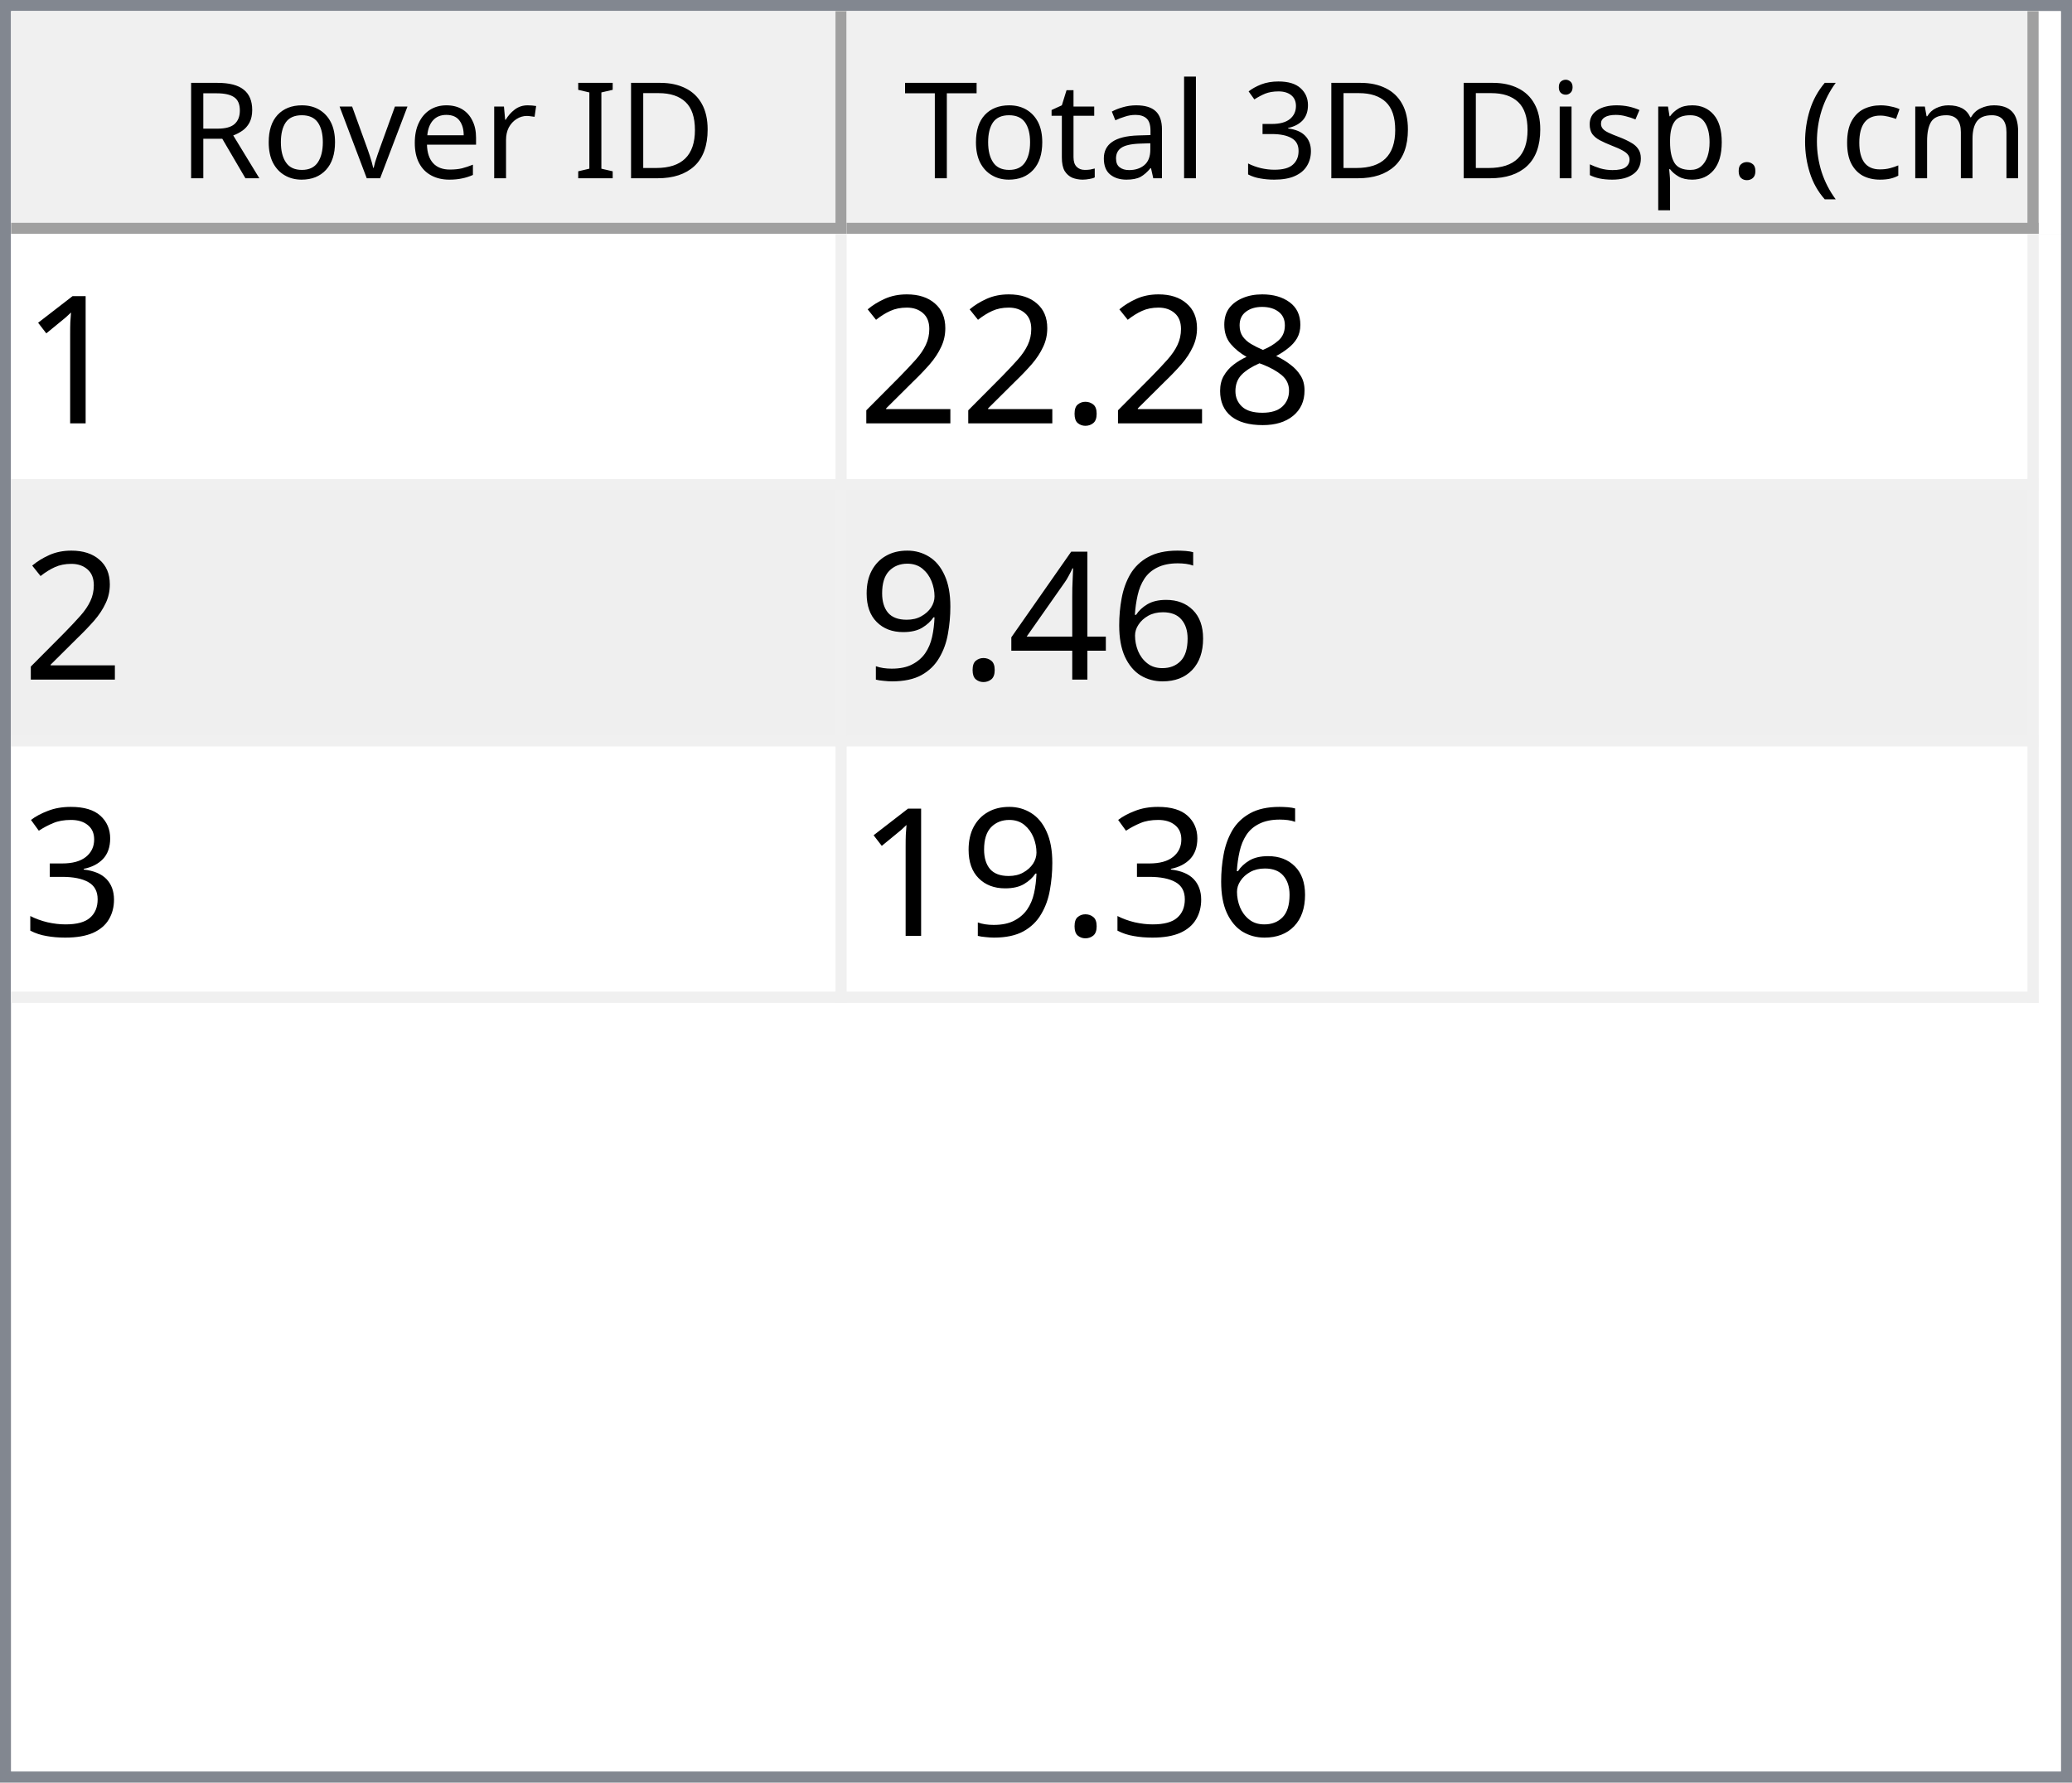
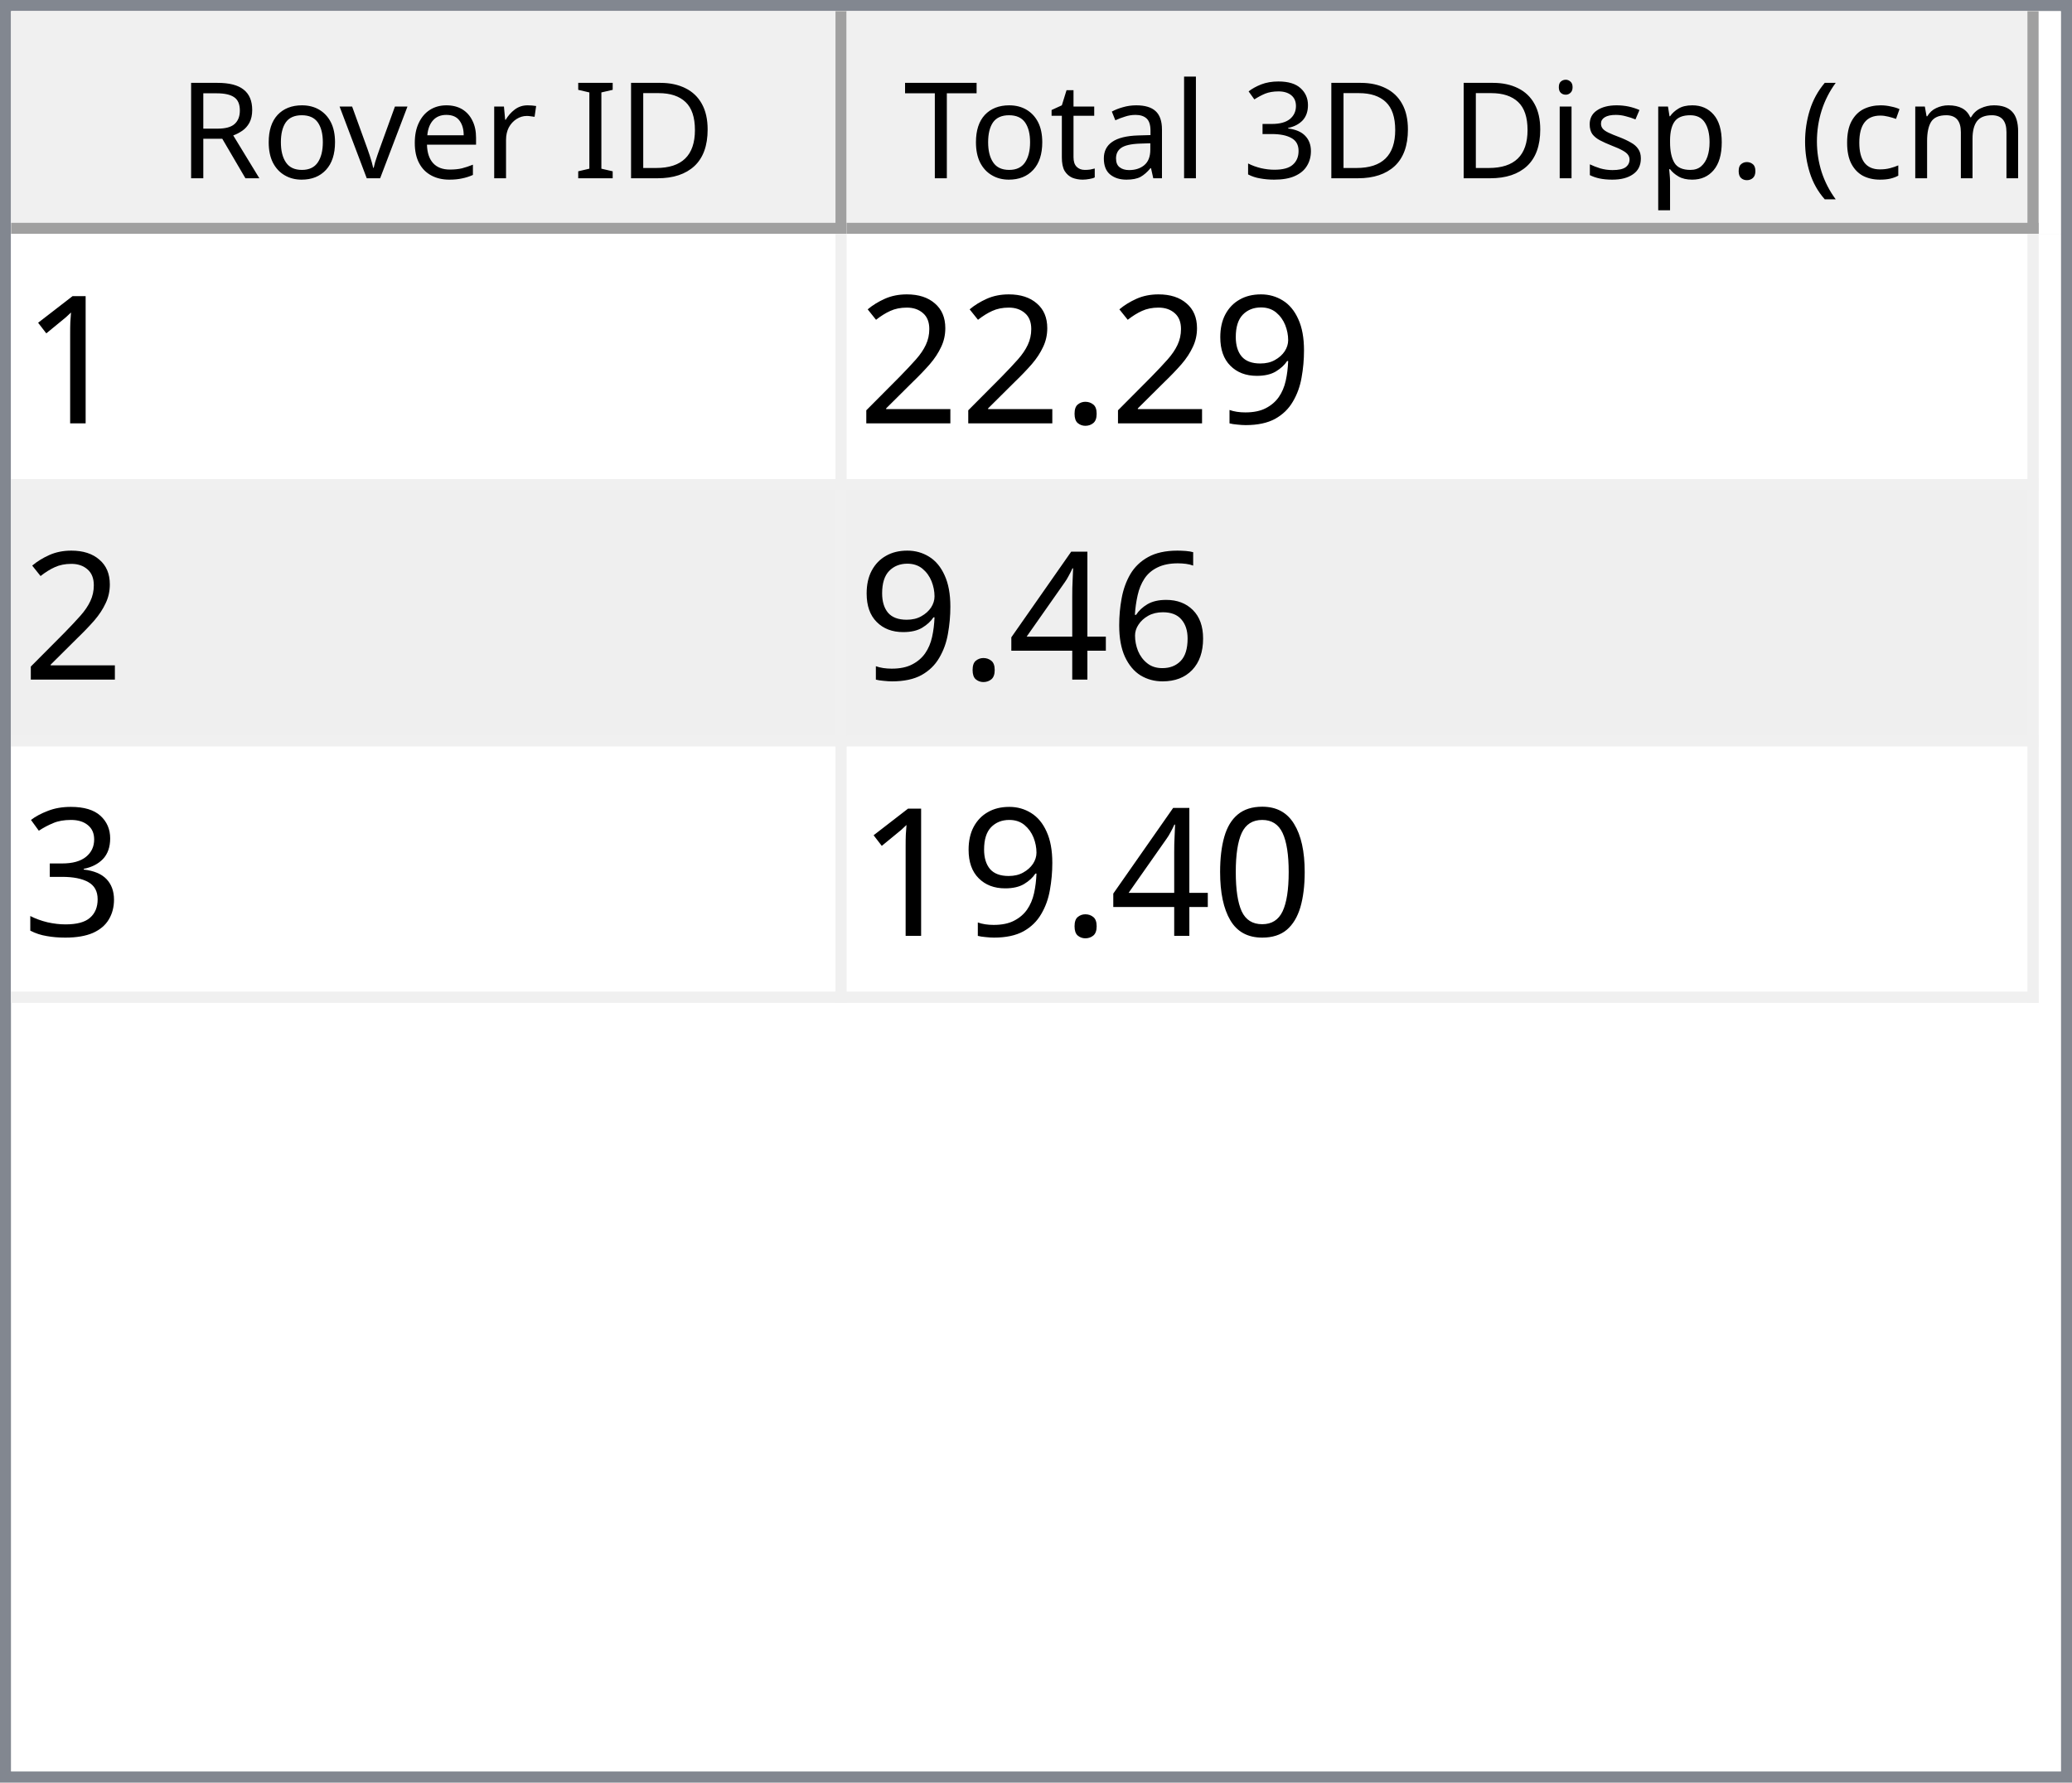
<svg xmlns="http://www.w3.org/2000/svg" style="fill-opacity:1; color-rendering:auto; color-interpolation:auto; text-rendering:auto; stroke:black; stroke-linecap:square; stroke-miterlimit:10; shape-rendering:auto; stroke-opacity:1; fill:black; stroke-dasharray:none; font-weight:normal; stroke-width:1; font-family:'Dialog'; font-style:normal; stroke-linejoin:miter; font-size:12px; stroke-dashoffset:0; image-rendering:auto;" width="186" height="160">
  <defs id="genericDefs" />
  <g>
    <defs id="defs1">
      <clipPath clipPathUnits="userSpaceOnUse" id="clipPath1">
        <path d="M0 0 L186 0 L186 160 L0 160 L0 0 Z" />
      </clipPath>
      <clipPath clipPathUnits="userSpaceOnUse" id="clipPath2">
        <path d="M0 0 L0 160 L186 160 L186 0 Z" />
      </clipPath>
      <clipPath clipPathUnits="userSpaceOnUse" id="clipPath3">
        <path d="M0 0 L0 20 L184 20 L184 0 Z" />
      </clipPath>
      <clipPath clipPathUnits="userSpaceOnUse" id="clipPath4">
        <path d="M0 0 L0 20 L75 20 L75 0 Z" />
      </clipPath>
      <clipPath clipPathUnits="userSpaceOnUse" id="clipPath5">
        <path d="M1 1 L1 19 L74 19 L74 1 Z" />
      </clipPath>
      <clipPath clipPathUnits="userSpaceOnUse" id="clipPath6">
        <path d="M0 0 L0 18 L73 18 L73 0 Z" />
      </clipPath>
      <clipPath clipPathUnits="userSpaceOnUse" id="clipPath7">
        <path d="M-0.5 -0.5 L-0.5 19.5 L74.5 19.5 L74.5 -0.5 Z" />
      </clipPath>
      <clipPath clipPathUnits="userSpaceOnUse" id="clipPath8">
        <path d="M0 0 L0 20 L107 20 L107 0 Z" />
      </clipPath>
      <clipPath clipPathUnits="userSpaceOnUse" id="clipPath9">
        <path d="M1 1 L1 19 L106 19 L106 1 Z" />
      </clipPath>
      <clipPath clipPathUnits="userSpaceOnUse" id="clipPath10">
        <path d="M0 0 L0 18 L105 18 L105 0 Z" />
      </clipPath>
      <clipPath clipPathUnits="userSpaceOnUse" id="clipPath11">
        <path d="M-0.5 -0.5 L-0.5 19.5 L106.5 19.5 L106.5 -0.5 Z" />
      </clipPath>
      <clipPath clipPathUnits="userSpaceOnUse" id="clipPath12">
        <path d="M0 0 L0 138 L184 138 L184 0 Z" />
      </clipPath>
      <clipPath clipPathUnits="userSpaceOnUse" id="clipPath13">
        <path d="M0 0 L0 69 L182 69 L182 0 Z" />
      </clipPath>
      <clipPath clipPathUnits="userSpaceOnUse" id="clipPath14">
        <path d="M-0.5 -0.5 L-0.5 68.5 L181.5 68.5 L181.5 -0.5 Z" />
      </clipPath>
      <clipPath clipPathUnits="userSpaceOnUse" id="clipPath15">
        <path d="M0 0 L0 22 L74 22 L74 0 Z" />
      </clipPath>
      <clipPath clipPathUnits="userSpaceOnUse" id="clipPath16">
        <path d="M0 0 L0 22 L106 22 L106 0 Z" />
      </clipPath>
      <font horiz-adv-x="64.551" id="font1">
        <font-face ascent="107.91" descent="25.098" units-per-em="100" style="font-style:normal; font-family:Segoe UI; font-weight:normal;" />
        <missing-glyph horiz-adv-x="64.551" d="M8.109 0 L8.109 68.266 L56.453 68.266 L56.453 0 L8.109 0 ZM15.328 7.234 L49.219 7.234 L49.219 61.031 L15.328 61.031 L15.328 7.234 Z" />
        <glyph unicode="D" horiz-adv-x="70.117" d="M9.188 0 L9.188 70.016 L28.516 70.016 Q65.531 70.016 65.531 35.891 Q65.531 19.672 55.25 9.836 Q44.969 0 27.734 0 L9.188 0 ZM17.391 62.594 L17.391 7.422 L27.828 7.422 Q41.609 7.422 49.273 14.797 Q56.938 22.172 56.938 35.688 Q56.938 62.594 28.328 62.594 L17.391 62.594 Z" />
        <glyph unicode="I" horiz-adv-x="26.611" d="M17.391 0 L9.188 0 L9.188 70.016 L17.391 70.016 L17.391 0 Z" />
        <glyph unicode=" " horiz-adv-x="27.393" d="" />
        <glyph unicode="r" horiz-adv-x="34.766" d="M34.188 41.891 Q32.078 43.5 28.125 43.5 Q23 43.5 19.555 38.672 Q16.109 33.844 16.109 25.484 L16.109 0 L8.109 0 L8.109 50 L16.109 50 L16.109 39.703 L16.312 39.703 Q18.016 44.969 21.531 47.922 Q25.047 50.875 29.391 50.875 Q32.516 50.875 34.188 50.203 L34.188 41.891 Z" />
        <glyph unicode="e" horiz-adv-x="52.295" d="M48.297 23 L12.984 23 Q13.188 14.656 17.484 10.109 Q21.781 5.562 29.297 5.562 Q37.75 5.562 44.828 11.141 L44.828 3.609 Q38.234 -1.172 27.391 -1.172 Q16.797 -1.172 10.742 5.641 Q4.688 12.453 4.688 24.812 Q4.688 36.469 11.305 43.82 Q17.922 51.172 27.734 51.172 Q37.547 51.172 42.922 44.828 Q48.297 38.484 48.297 27.203 L48.297 23 ZM40.094 29.781 Q40.047 36.719 36.75 40.578 Q33.453 44.438 27.594 44.438 Q21.922 44.438 17.969 40.383 Q14.016 36.328 13.094 29.781 L40.094 29.781 Z" />
        <glyph unicode="v" horiz-adv-x="47.9" d="M47.406 50 L27.484 0 L19.625 0 L0.688 50 L9.469 50 L22.172 13.672 Q23.578 9.672 23.922 6.688 L24.125 6.688 Q24.609 10.453 25.688 13.484 L38.969 50 L47.406 50 Z" />
        <glyph unicode="o" horiz-adv-x="58.594" d="M29 -1.172 Q17.922 -1.172 11.305 5.836 Q4.688 12.844 4.688 24.422 Q4.688 37.016 11.57 44.094 Q18.453 51.172 30.172 51.172 Q41.359 51.172 47.633 44.289 Q53.906 37.406 53.906 25.203 Q53.906 13.234 47.141 6.031 Q40.375 -1.172 29 -1.172 ZM29.594 44.438 Q21.875 44.438 17.383 39.188 Q12.891 33.938 12.891 24.703 Q12.891 15.828 17.43 10.695 Q21.969 5.562 29.594 5.562 Q37.359 5.562 41.531 10.594 Q45.703 15.625 45.703 24.906 Q45.703 34.281 41.531 39.359 Q37.359 44.438 29.594 44.438 Z" />
        <glyph unicode="R" horiz-adv-x="59.814" d="M59.375 0 L49.609 0 L37.891 19.625 Q36.281 22.359 34.766 24.289 Q33.25 26.219 31.664 27.438 Q30.078 28.656 28.25 29.219 Q26.422 29.781 24.125 29.781 L17.391 29.781 L17.391 0 L9.188 0 L9.188 70.016 L30.078 70.016 Q34.672 70.016 38.555 68.867 Q42.438 67.719 45.289 65.375 Q48.141 63.031 49.758 59.547 Q51.375 56.062 51.375 51.375 Q51.375 47.703 50.273 44.656 Q49.172 41.609 47.148 39.211 Q45.125 36.812 42.266 35.133 Q39.406 33.453 35.844 32.516 L35.844 32.328 Q37.594 31.547 38.891 30.547 Q40.188 29.547 41.359 28.18 Q42.531 26.812 43.68 25.078 Q44.828 23.344 46.234 21.047 L59.375 0 ZM17.391 62.594 L17.391 37.203 L28.516 37.203 Q31.594 37.203 34.203 38.133 Q36.812 39.062 38.719 40.797 Q40.625 42.531 41.703 45.047 Q42.781 47.562 42.781 50.688 Q42.781 56.297 39.141 59.445 Q35.5 62.594 28.609 62.594 L17.391 62.594 Z" />
        <glyph unicode=")" horiz-adv-x="30.176" d="M8.297 -15.922 L1.172 -15.922 Q16.406 2.344 16.406 26.812 Q16.406 51.469 1.078 70.016 L8.297 70.016 Q23.531 52.156 23.531 26.703 Q23.531 1.375 8.297 -15.922 Z" />
        <glyph unicode="m" horiz-adv-x="86.133" d="M79.109 0 L71.094 0 L71.094 28.719 Q71.094 37.016 68.531 40.727 Q65.969 44.438 59.906 44.438 Q54.781 44.438 51.195 39.75 Q47.609 35.062 47.609 28.516 L47.609 0 L39.594 0 L39.594 29.688 Q39.594 44.438 28.219 44.438 Q22.953 44.438 19.531 40.016 Q16.109 35.594 16.109 28.516 L16.109 0 L8.109 0 L8.109 50 L16.109 50 L16.109 42.094 L16.312 42.094 Q21.625 51.172 31.844 51.172 Q36.969 51.172 40.773 48.312 Q44.578 45.453 46 40.828 Q51.562 51.172 62.594 51.172 Q79.109 51.172 79.109 30.812 L79.109 0 Z" />
        <glyph unicode="c" horiz-adv-x="46.191" d="M42.188 2.297 Q36.422 -1.172 28.516 -1.172 Q17.828 -1.172 11.258 5.789 Q4.688 12.75 4.688 23.828 Q4.688 36.188 11.766 43.68 Q18.844 51.172 30.672 51.172 Q37.25 51.172 42.281 48.734 L42.281 40.531 Q36.719 44.438 30.375 44.438 Q22.703 44.438 17.797 38.945 Q12.891 33.453 12.891 24.516 Q12.891 15.719 17.508 10.641 Q22.125 5.562 29.891 5.562 Q36.422 5.562 42.188 9.906 L42.188 2.297 Z" />
        <glyph unicode="(" horiz-adv-x="30.176" d="M29.109 -15.922 L21.969 -15.922 Q6.844 1.375 6.844 26.703 Q6.844 52.156 21.969 70.016 L29.203 70.016 Q13.875 51.469 13.875 26.812 Q13.875 2.344 29.109 -15.922 Z" />
        <glyph unicode="." horiz-adv-x="21.68" d="M10.891 -1.078 Q8.641 -1.078 7.055 0.539 Q5.469 2.156 5.469 4.391 Q5.469 6.641 7.055 8.273 Q8.641 9.906 10.891 9.906 Q13.188 9.906 14.797 8.273 Q16.406 6.641 16.406 4.391 Q16.406 2.156 14.797 0.539 Q13.188 -1.078 10.891 -1.078 Z" />
        <glyph unicode="p" horiz-adv-x="58.789" d="M16.312 7.234 L16.109 7.234 L16.109 -23 L8.109 -23 L8.109 50 L16.109 50 L16.109 41.219 L16.312 41.219 Q22.219 51.172 33.594 51.172 Q43.266 51.172 48.688 44.461 Q54.109 37.75 54.109 26.469 Q54.109 13.922 48 6.375 Q41.891 -1.172 31.297 -1.172 Q21.578 -1.172 16.312 7.234 ZM16.109 27.391 L16.109 20.406 Q16.109 14.203 20.141 9.883 Q24.172 5.562 30.375 5.562 Q37.641 5.562 41.773 11.133 Q45.906 16.703 45.906 26.609 Q45.906 34.969 42.047 39.703 Q38.188 44.438 31.594 44.438 Q24.609 44.438 20.359 39.578 Q16.109 34.719 16.109 27.391 Z" />
        <glyph unicode="s" horiz-adv-x="42.432" d="M5.078 1.812 L5.078 10.406 Q11.625 5.562 19.484 5.562 Q30.031 5.562 30.031 12.594 Q30.031 14.594 29.125 15.992 Q28.219 17.391 26.68 18.461 Q25.141 19.531 23.07 20.383 Q21 21.234 18.609 22.172 Q15.281 23.484 12.766 24.828 Q10.25 26.172 8.57 27.859 Q6.891 29.547 6.031 31.695 Q5.172 33.844 5.172 36.719 Q5.172 40.234 6.789 42.945 Q8.406 45.656 11.086 47.484 Q13.766 49.312 17.211 50.242 Q20.656 51.172 24.312 51.172 Q30.812 51.172 35.938 48.922 L35.938 40.828 Q30.422 44.438 23.25 44.438 Q21 44.438 19.195 43.922 Q17.391 43.406 16.094 42.477 Q14.797 41.547 14.086 40.258 Q13.375 38.969 13.375 37.406 Q13.375 35.453 14.086 34.133 Q14.797 32.812 16.164 31.789 Q17.531 30.766 19.484 29.938 Q21.438 29.109 23.922 28.125 Q27.25 26.859 29.883 25.516 Q32.516 24.172 34.375 22.484 Q36.234 20.797 37.234 18.602 Q38.234 16.406 38.234 13.375 Q38.234 9.672 36.602 6.938 Q34.969 4.203 32.234 2.398 Q29.5 0.594 25.93 -0.289 Q22.359 -1.172 18.453 -1.172 Q10.75 -1.172 5.078 1.812 Z" />
        <glyph unicode="i" horiz-adv-x="24.219" d="M12.203 62.703 Q10.062 62.703 8.547 64.164 Q7.031 65.625 7.031 67.875 Q7.031 70.125 8.547 71.609 Q10.062 73.094 12.203 73.094 Q14.406 73.094 15.945 71.609 Q17.484 70.125 17.484 67.875 Q17.484 65.719 15.945 64.211 Q14.406 62.703 12.203 62.703 ZM16.109 0 L8.109 0 L8.109 50 L16.109 50 L16.109 0 Z" />
        <glyph unicode="3" horiz-adv-x="53.906" d="M46.531 19.828 Q46.531 15.094 44.75 11.211 Q42.969 7.328 39.719 4.57 Q36.469 1.812 31.93 0.297 Q27.391 -1.219 21.922 -1.219 Q11.922 -1.219 6 2.594 L6 11.188 Q13.094 5.609 22.219 5.609 Q25.875 5.609 28.828 6.539 Q31.781 7.469 33.906 9.227 Q36.031 10.984 37.18 13.477 Q38.328 15.969 38.328 19.094 Q38.328 32.812 18.797 32.812 L12.984 32.812 L12.984 39.594 L18.5 39.594 Q35.797 39.594 35.797 52.484 Q35.797 64.406 22.609 64.406 Q15.188 64.406 8.688 59.422 L8.688 67.188 Q15.375 71.188 24.609 71.188 Q29 71.188 32.57 69.969 Q36.141 68.75 38.68 66.555 Q41.219 64.359 42.609 61.281 Q44 58.203 44 54.5 Q44 40.672 30.031 36.719 L30.031 36.531 Q33.594 36.141 36.625 34.797 Q39.656 33.453 41.852 31.305 Q44.047 29.156 45.289 26.25 Q46.531 23.344 46.531 19.828 Z" />
        <glyph unicode="l" horiz-adv-x="24.219" d="M16.109 0 L8.109 0 L8.109 74.031 L16.109 74.031 L16.109 0 Z" />
        <glyph unicode="a" horiz-adv-x="50.879" d="M43.891 0 L35.891 0 L35.891 7.812 L35.688 7.812 Q30.469 -1.172 20.312 -1.172 Q12.844 -1.172 8.617 2.781 Q4.391 6.734 4.391 13.281 Q4.391 27.297 20.906 29.594 L35.891 31.688 Q35.891 44.438 25.594 44.438 Q16.547 44.438 9.281 38.281 L9.281 46.484 Q16.656 51.172 26.266 51.172 Q43.891 51.172 43.891 32.516 L43.891 0 ZM35.891 25.297 L23.828 23.641 Q18.266 22.859 15.43 20.875 Q12.594 18.891 12.594 13.875 Q12.594 10.203 15.211 7.883 Q17.828 5.562 22.172 5.562 Q28.125 5.562 32.008 9.742 Q35.891 13.922 35.891 20.312 L35.891 25.297 Z" />
        <glyph unicode="t" horiz-adv-x="33.887" d="M31.297 0.484 Q28.469 -1.078 23.828 -1.078 Q10.688 -1.078 10.688 13.578 L10.688 43.172 L2.094 43.172 L2.094 50 L10.688 50 L10.688 62.203 L18.703 64.797 L18.703 50 L31.297 50 L31.297 43.172 L18.703 43.172 L18.703 14.984 Q18.703 9.969 20.414 7.82 Q22.125 5.672 26.078 5.672 Q29.109 5.672 31.297 7.328 L31.297 0.484 Z" />
        <glyph unicode="T" horiz-adv-x="52.393" d="M50.594 62.594 L30.375 62.594 L30.375 0 L22.172 0 L22.172 62.594 L2 62.594 L2 70.016 L50.594 70.016 L50.594 62.594 Z" />
      </font>
      <font horiz-adv-x="75.0" id="font2">
        <font-face ascent="100.537" descent="21.973" units-per-em="100" style="font-style:normal; font-family:sans-serif; font-weight:normal;" />
        <missing-glyph horiz-adv-x="75.0" d="M12.5 0 L12.5 62.5 L62.5 62.5 L62.5 0 L12.5 0 ZM14.062 1.562 L60.938 1.562 L60.938 60.938 L14.062 60.938 L14.062 1.562 Z" />
        <glyph unicode="1" horiz-adv-x="55.615" d="M37.25 0 L28.469 0 L28.469 56 Q25.297 52.984 20.141 49.953 Q14.984 46.922 10.891 45.406 L10.891 53.906 Q18.266 57.375 23.781 62.305 Q29.297 67.234 31.594 71.875 L37.25 71.875 L37.25 0 Z" />
-         <glyph unicode="8" horiz-adv-x="55.615" d="M17.672 38.812 Q12.203 40.828 9.57 44.539 Q6.938 48.25 6.938 53.422 Q6.938 61.234 12.555 66.555 Q18.172 71.875 27.484 71.875 Q36.859 71.875 42.578 66.43 Q48.297 60.984 48.297 53.172 Q48.297 48.188 45.68 44.508 Q43.062 40.828 37.75 38.812 Q44.344 36.672 47.781 31.883 Q51.219 27.094 51.219 20.453 Q51.219 11.281 44.727 5.031 Q38.234 -1.219 27.641 -1.219 Q17.047 -1.219 10.547 5.055 Q4.047 11.328 4.047 20.703 Q4.047 27.688 7.594 32.398 Q11.141 37.109 17.672 38.812 ZM15.922 53.719 Q15.922 48.641 19.195 45.414 Q22.469 42.188 27.688 42.188 Q32.766 42.188 36.016 45.383 Q39.266 48.578 39.266 53.219 Q39.266 58.062 35.914 61.359 Q32.562 64.656 27.594 64.656 Q22.562 64.656 19.242 61.43 Q15.922 58.203 15.922 53.719 ZM13.094 20.656 Q13.094 16.891 14.875 13.375 Q16.656 9.859 20.172 7.93 Q23.688 6 27.734 6 Q34.031 6 38.133 10.055 Q42.234 14.109 42.234 20.359 Q42.234 26.703 38.016 30.859 Q33.797 35.016 27.438 35.016 Q21.234 35.016 17.164 30.914 Q13.094 26.812 13.094 20.656 Z" />
+         <glyph unicode="9" horiz-adv-x="55.615" d="M5.469 16.547 L13.922 17.328 Q14.984 11.375 18.016 8.688 Q21.047 6 25.781 6 Q29.828 6 32.883 7.859 Q35.938 9.719 37.891 12.82 Q39.844 15.922 41.164 21.195 Q42.484 26.469 42.484 31.938 Q42.484 32.516 42.438 33.688 Q39.797 29.5 35.234 26.883 Q30.672 24.266 25.344 24.266 Q16.453 24.266 10.305 30.711 Q4.156 37.156 4.156 47.703 Q4.156 58.594 10.578 65.234 Q17 71.875 26.656 71.875 Q33.641 71.875 39.43 68.117 Q45.219 64.359 48.219 57.398 Q51.219 50.438 51.219 37.25 Q51.219 23.531 48.242 15.406 Q45.266 7.281 39.383 3.031 Q33.5 -1.219 25.594 -1.219 Q17.188 -1.219 11.867 3.445 Q6.547 8.109 5.469 16.547 ZM41.453 48.141 Q41.453 55.719 37.43 60.156 Q33.406 64.594 27.734 64.594 Q21.875 64.594 17.531 59.812 Q13.188 55.031 13.188 47.406 Q13.188 40.578 17.312 36.305 Q21.438 32.031 27.484 32.031 Q33.594 32.031 37.523 36.305 Q41.453 40.578 41.453 48.141 Z" />
        <glyph unicode="." horiz-adv-x="27.783" d="M9.078 0 L9.078 10.016 L19.094 10.016 L19.094 0 L9.078 0 Z" />
        <glyph unicode="2" horiz-adv-x="55.615" d="M50.344 8.453 L50.344 0 L3.031 0 Q2.938 3.172 4.047 6.109 Q5.859 10.938 9.836 15.625 Q13.812 20.312 21.344 26.469 Q33.016 36.031 37.117 41.625 Q41.219 47.219 41.219 52.203 Q41.219 57.422 37.477 61.008 Q33.734 64.594 27.734 64.594 Q21.391 64.594 17.578 60.789 Q13.766 56.984 13.719 50.25 L4.688 51.172 Q5.609 61.281 11.664 66.578 Q17.719 71.875 27.938 71.875 Q38.234 71.875 44.242 66.164 Q50.25 60.453 50.25 52 Q50.25 47.703 48.492 43.555 Q46.734 39.406 42.656 34.812 Q38.578 30.219 29.109 22.219 Q21.188 15.578 18.945 13.211 Q16.703 10.844 15.234 8.453 L50.344 8.453 Z" />
        <glyph unicode="6" horiz-adv-x="55.615" d="M49.75 54.047 L41.016 53.375 Q39.844 58.547 37.703 60.891 Q34.125 64.656 28.906 64.656 Q24.703 64.656 21.531 62.312 Q17.391 59.281 14.992 53.469 Q12.594 47.656 12.5 36.922 Q15.672 41.75 20.266 44.094 Q24.859 46.438 29.891 46.438 Q38.672 46.438 44.852 39.969 Q51.031 33.5 51.031 23.25 Q51.031 16.5 48.125 10.719 Q45.219 4.938 40.141 1.859 Q35.062 -1.219 28.609 -1.219 Q17.625 -1.219 10.695 6.859 Q3.766 14.938 3.766 33.5 Q3.766 54.25 11.422 63.672 Q18.109 71.875 29.438 71.875 Q37.891 71.875 43.289 67.141 Q48.688 62.406 49.75 54.047 ZM13.875 23.188 Q13.875 18.656 15.797 14.508 Q17.719 10.359 21.188 8.18 Q24.656 6 28.469 6 Q34.031 6 38.039 10.492 Q42.047 14.984 42.047 22.703 Q42.047 30.125 38.086 34.398 Q34.125 38.672 28.125 38.672 Q22.172 38.672 18.023 34.398 Q13.875 30.125 13.875 23.188 Z" />
        <glyph unicode="4" horiz-adv-x="55.615" d="M32.328 0 L32.328 17.141 L1.266 17.141 L1.266 25.203 L33.938 71.578 L41.109 71.578 L41.109 25.203 L50.781 25.203 L50.781 17.141 L41.109 17.141 L41.109 0 L32.328 0 ZM32.328 25.203 L32.328 57.469 L9.906 25.203 L32.328 25.203 Z" />
-         <glyph unicode="9" horiz-adv-x="55.615" d="M5.469 16.547 L13.922 17.328 Q14.984 11.375 18.016 8.688 Q21.047 6 25.781 6 Q29.828 6 32.883 7.859 Q35.938 9.719 37.891 12.82 Q39.844 15.922 41.164 21.195 Q42.484 26.469 42.484 31.938 Q42.484 32.516 42.438 33.688 Q39.797 29.5 35.234 26.883 Q30.672 24.266 25.344 24.266 Q16.453 24.266 10.305 30.711 Q4.156 37.156 4.156 47.703 Q4.156 58.594 10.578 65.234 Q17 71.875 26.656 71.875 Q33.641 71.875 39.43 68.117 Q45.219 64.359 48.219 57.398 Q51.219 50.438 51.219 37.25 Q51.219 23.531 48.242 15.406 Q45.266 7.281 39.383 3.031 Q33.5 -1.219 25.594 -1.219 Q17.188 -1.219 11.867 3.445 Q6.547 8.109 5.469 16.547 ZM41.453 48.141 Q41.453 55.719 37.43 60.156 Q33.406 64.594 27.734 64.594 Q21.875 64.594 17.531 59.812 Q13.188 55.031 13.188 47.406 Q13.188 40.578 17.312 36.305 Q21.438 32.031 27.484 32.031 Q33.594 32.031 37.523 36.305 Q41.453 40.578 41.453 48.141 Z" />
        <glyph unicode="3" horiz-adv-x="55.615" d="M4.203 18.891 L12.984 20.062 Q14.5 12.594 18.141 9.297 Q21.781 6 27 6 Q33.203 6 37.477 10.297 Q41.75 14.594 41.75 20.953 Q41.75 27 37.797 30.93 Q33.844 34.859 27.734 34.859 Q25.25 34.859 21.531 33.891 L22.516 41.609 Q23.391 41.5 23.922 41.5 Q29.547 41.5 34.039 44.43 Q38.531 47.359 38.531 53.469 Q38.531 58.297 35.258 61.477 Q31.984 64.656 26.812 64.656 Q21.688 64.656 18.266 61.43 Q14.844 58.203 13.875 51.766 L5.078 53.328 Q6.688 62.156 12.398 67.016 Q18.109 71.875 26.609 71.875 Q32.469 71.875 37.398 69.359 Q42.328 66.844 44.945 62.5 Q47.562 58.156 47.562 53.266 Q47.562 48.641 45.07 44.828 Q42.578 41.016 37.703 38.766 Q44.047 37.312 47.562 32.695 Q51.078 28.078 51.078 21.141 Q51.078 11.766 44.242 5.25 Q37.406 -1.266 26.953 -1.266 Q17.531 -1.266 11.305 4.352 Q5.078 9.969 4.203 18.891 Z" />
+         <glyph unicode="0" horiz-adv-x="55.615" d="M4.156 35.297 Q4.156 48 6.766 55.742 Q9.375 63.484 14.523 67.68 Q19.672 71.875 27.484 71.875 Q33.25 71.875 37.594 69.555 Q41.938 67.234 44.773 62.867 Q47.609 58.5 49.219 52.227 Q50.828 45.953 50.828 35.297 Q50.828 22.703 48.242 14.969 Q45.656 7.234 40.508 3.008 Q35.359 -1.219 27.484 -1.219 Q17.141 -1.219 11.234 6.203 Q4.156 15.141 4.156 35.297 ZM13.188 35.297 Q13.188 17.672 17.312 11.836 Q21.438 6 27.484 6 Q33.547 6 37.672 11.859 Q41.797 17.719 41.797 35.297 Q41.797 52.984 37.672 58.789 Q33.547 64.594 27.391 64.594 Q21.344 64.594 17.719 59.469 Q13.188 52.938 13.188 35.297 Z" />
      </font>
    </defs>
    <g style="fill:white; stroke:white;">
      <rect x="0" y="0" width="186" style="clip-path:url(#clipPath1); stroke:none;" height="160" />
    </g>
    <g style="fill:white; text-rendering:optimizeSpeed; color-rendering:optimizeSpeed; image-rendering:optimizeSpeed; shape-rendering:crispEdges; stroke:white; color-interpolation:sRGB;">
      <rect x="0" width="186" height="160" y="0" style="stroke:none;" />
      <path style="stroke:none;" d="M0 160 L186 160 L186 0 L0 0 Z" />
    </g>
    <g style="fill:rgb(240,240,240); font-family:'Segoe UI'; stroke:rgb(240,240,240);">
      <rect x="0" y="0" width="186" style="clip-path:url(#clipPath2); stroke:none;" height="160" />
    </g>
    <g style="fill:rgb(130,135,144); font-family:'Segoe UI'; stroke:rgb(130,135,144);">
      <path d="M0 0 L186 0 L186 160 L0 160 L0 0 ZM1 1 L185 1 L185 159 L1 159 L1 1 Z" style="fill-rule:evenodd; clip-path:url(#clipPath2); stroke:none;" />
    </g>
    <g style="fill:white; font-family:'Segoe UI'; stroke:white;" transform="translate(1,1)">
      <rect x="0" y="0" width="184" style="clip-path:url(#clipPath3); stroke:none;" height="20" />
    </g>
    <g style="fill:rgb(240,240,240); font-family:'Segoe UI'; stroke:rgb(240,240,240);" transform="translate(1,1)">
      <rect x="0" y="0" width="75" style="clip-path:url(#clipPath4); stroke:none;" height="20" />
    </g>
    <g style="font-family:'Segoe UI';" transform="translate(2,2)">
      <text x="14" xml:space="preserve" y="14" style="clip-path:url(#clipPath6); stroke:none;">Rover ID</text>
    </g>
    <g style="fill:rgb(160,160,160); font-family:'Segoe UI'; stroke:rgb(160,160,160); stroke-linejoin:bevel;" transform="translate(1.5,1.5)">
      <line x1="74" x2="74" y1="0" style="fill:none; clip-path:url(#clipPath7);" y2="19" />
    </g>
    <g style="fill:rgb(160,160,160); font-family:'Segoe UI'; stroke:rgb(160,160,160); stroke-linejoin:bevel;" transform="matrix(1,0,0,1,1,1) translate(0.5,0.5)">
      <line x1="0" x2="74" y1="19" style="fill:none; clip-path:url(#clipPath7);" y2="19" />
    </g>
    <g style="fill:rgb(240,240,240); font-family:'Segoe UI'; stroke:rgb(240,240,240);" transform="translate(76,1)">
      <rect x="0" y="0" width="107" style="clip-path:url(#clipPath8); stroke:none;" height="20" />
    </g>
    <g style="font-family:'Segoe UI';" transform="translate(77,2)">
      <text x="1" xml:space="preserve" y="14" style="clip-path:url(#clipPath10); stroke:none;"> Total 3D Disp. (cm)</text>
    </g>
    <g style="fill:rgb(160,160,160); font-family:'Segoe UI'; stroke:rgb(160,160,160); stroke-linejoin:bevel;" transform="translate(76.5,1.5)">
      <line x1="106" x2="106" y1="0" style="fill:none; clip-path:url(#clipPath11);" y2="19" />
    </g>
    <g style="fill:rgb(160,160,160); font-family:'Segoe UI'; stroke:rgb(160,160,160); stroke-linejoin:bevel;" transform="matrix(1,0,0,1,76,1) translate(0.5,0.5)">
      <line x1="0" x2="106" y1="19" style="fill:none; clip-path:url(#clipPath11);" y2="19" />
    </g>
    <g style="fill:white; font-family:'Segoe UI'; stroke:white;" transform="translate(1,21)">
      <rect x="0" y="0" width="184" style="clip-path:url(#clipPath12); stroke:none;" height="138" />
    </g>
    <g style="fill:rgb(240,240,240); font-size:16px; font-family:sans-serif; stroke:rgb(240,240,240);" transform="translate(1,21)">
      <rect x="0" y="0" width="182" style="clip-path:url(#clipPath13); stroke:none;" height="69" />
      <line transform="translate(0.5,0.5)" x1="0" x2="181" y1="22" style="clip-path:url(#clipPath14); fill:none; stroke-linejoin:bevel;" y2="22" />
    </g>
    <g transform="matrix(1,0,0,1,1,21) translate(0.5,0.5)" style="fill:rgb(240,240,240); font-size:16px; font-family:sans-serif; stroke:rgb(240,240,240); stroke-linejoin:bevel;">
      <line x1="0" x2="181" y1="45" style="fill:none; clip-path:url(#clipPath14);" y2="45" />
    </g>
    <g transform="matrix(1,0,0,1,1,21) translate(0.5,0.5)" style="fill:rgb(240,240,240); font-size:16px; font-family:sans-serif; stroke:rgb(240,240,240); stroke-linejoin:bevel;">
      <line x1="0" x2="181" y1="68" style="fill:none; clip-path:url(#clipPath14);" y2="68" />
    </g>
    <g transform="matrix(1,0,0,1,1,21) translate(0.5,0.5)" style="fill:rgb(240,240,240); font-size:16px; font-family:sans-serif; stroke:rgb(240,240,240); stroke-linejoin:bevel;">
      <line x1="74" x2="74" y1="0" style="fill:none; clip-path:url(#clipPath14);" y2="68" />
    </g>
    <g transform="matrix(1,0,0,1,1,21) translate(0.5,0.5)" style="fill:rgb(240,240,240); font-size:16px; font-family:sans-serif; stroke:rgb(240,240,240); stroke-linejoin:bevel;">
      <line x1="181" x2="181" y1="0" style="fill:none; clip-path:url(#clipPath14);" y2="68" />
    </g>
    <g style="fill:white; font-size:16px; font-family:sans-serif; stroke:white;" transform="matrix(1,0,0,1,1,21)">
      <rect x="0" y="0" width="74" style="clip-path:url(#clipPath15); stroke:none;" height="22" />
      <text x="1" y="17" style="fill:black; clip-path:url(#clipPath15); stroke:none;" xml:space="preserve">1</text>
    </g>
    <g style="fill:white; font-size:16px; font-family:sans-serif; stroke:white;" transform="matrix(1,0,0,1,1,21) translate(75,0)">
      <rect x="0" y="0" width="106" style="clip-path:url(#clipPath16); stroke:none;" height="22" />
-       <text x="1" y="17" style="fill:black; clip-path:url(#clipPath16); stroke:none;" xml:space="preserve">22.28</text>
+       <text x="1" y="17" style="fill:black; clip-path:url(#clipPath16); stroke:none;" xml:space="preserve">22.29</text>
    </g>
    <g style="fill:rgb(239,239,239); font-size:16px; font-family:sans-serif; stroke:rgb(239,239,239);" transform="matrix(1,0,0,1,1,21) translate(0,23)">
      <rect x="0" y="0" width="74" style="clip-path:url(#clipPath15); stroke:none;" height="22" />
      <text x="1" y="17" style="fill:black; clip-path:url(#clipPath15); stroke:none;" xml:space="preserve">2</text>
    </g>
    <g style="fill:rgb(239,239,239); font-size:16px; font-family:sans-serif; stroke:rgb(239,239,239);" transform="matrix(1,0,0,1,1,21) translate(75,23)">
      <rect x="0" y="0" width="106" style="clip-path:url(#clipPath16); stroke:none;" height="22" />
      <text x="1" y="17" style="fill:black; clip-path:url(#clipPath16); stroke:none;" xml:space="preserve">9.46</text>
    </g>
    <g style="fill:white; font-size:16px; font-family:sans-serif; stroke:white;" transform="matrix(1,0,0,1,1,21) translate(0,46)">
      <rect x="0" y="0" width="74" style="clip-path:url(#clipPath15); stroke:none;" height="22" />
      <text x="1" y="17" style="fill:black; clip-path:url(#clipPath15); stroke:none;" xml:space="preserve">3</text>
    </g>
    <g style="fill:white; font-size:16px; font-family:sans-serif; stroke:white;" transform="matrix(1,0,0,1,1,21) translate(75,46)">
      <rect x="0" y="0" width="106" style="clip-path:url(#clipPath16); stroke:none;" height="22" />
-       <text x="1" y="17" style="fill:black; clip-path:url(#clipPath16); stroke:none;" xml:space="preserve">19.36</text>
+       <text x="1" y="17" style="fill:black; clip-path:url(#clipPath16); stroke:none;" xml:space="preserve">19.40</text>
    </g>
  </g>
</svg>
